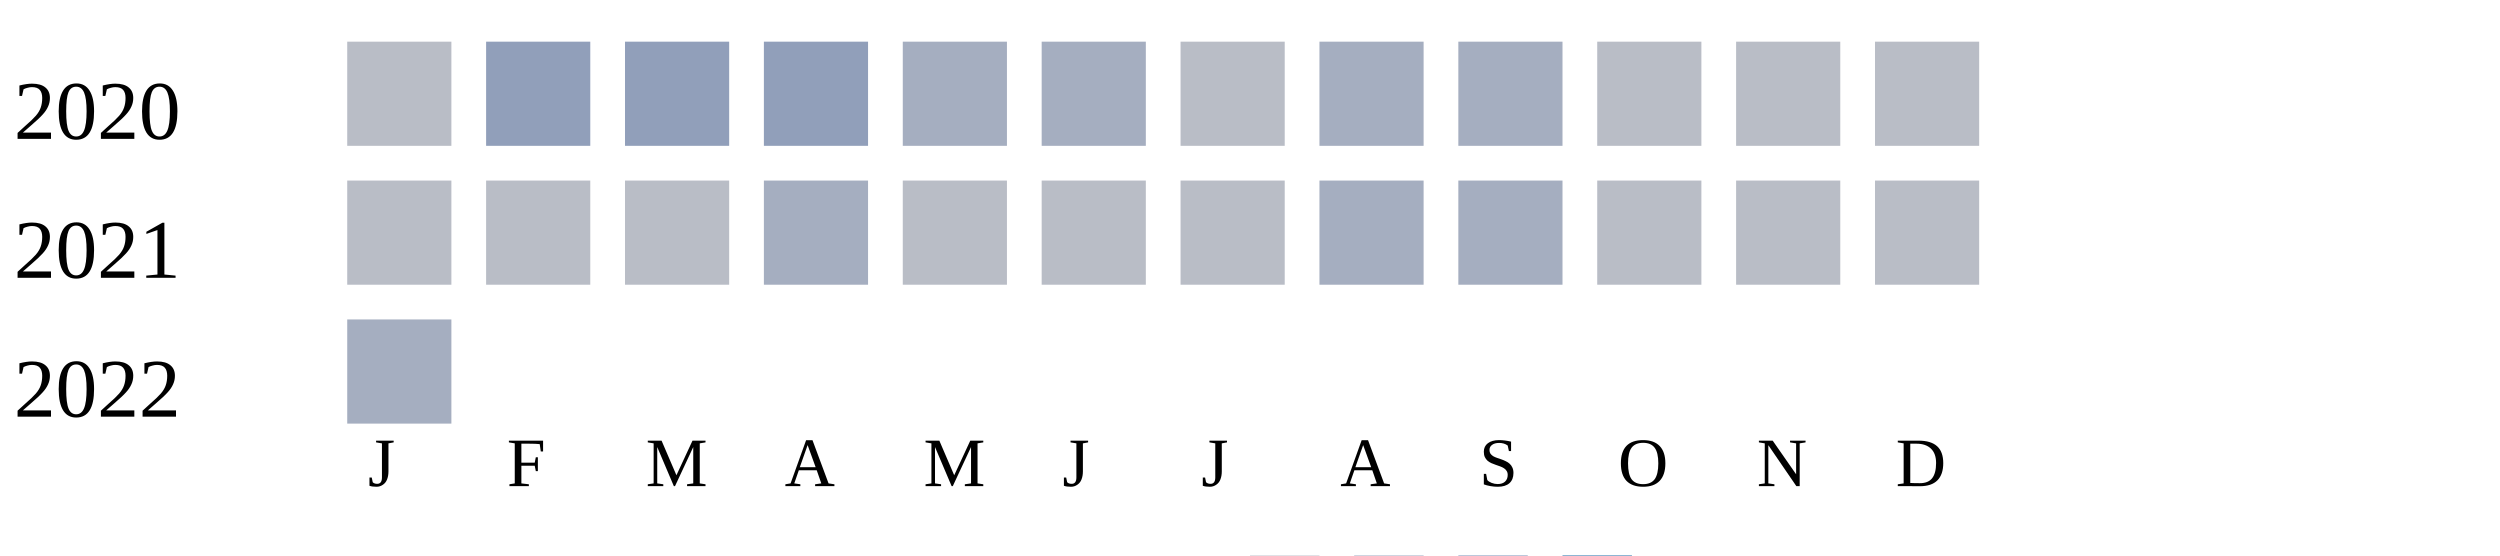
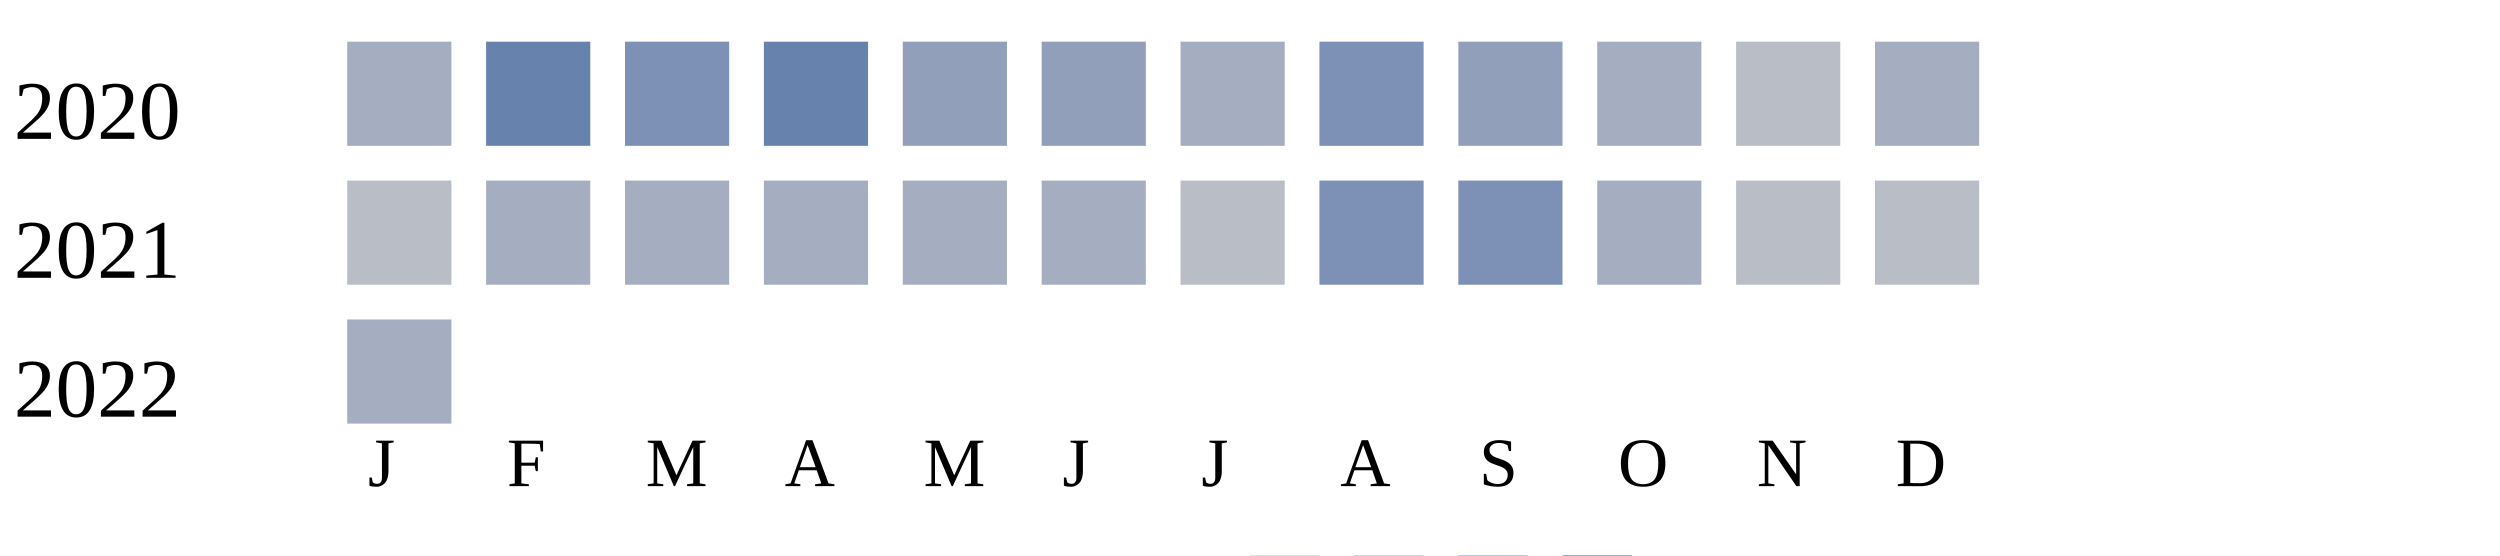
<svg xmlns="http://www.w3.org/2000/svg" width="360" height="80">
  <g transform="translate(0 0)">
    <text x="2" y="20">2020</text>
-     <rect x="50" y="6" width="15" height="15" fill="#b9bdc6" />
-     <rect x="70" y="6" width="15" height="15" fill="#919fba" />
-     <rect x="90" y="6" width="15" height="15" fill="#919fba" />
-     <rect x="110" y="6" width="15" height="15" fill="#919fba" />
-     <rect x="130" y="6" width="15" height="15" fill="#a5aec0" />
-     <rect x="150" y="6" width="15" height="15" fill="#a5aec0" />
-     <rect x="170" y="6" width="15" height="15" fill="#b9bdc6" />
-     <rect x="190" y="6" width="15" height="15" fill="#a5aec0" />
-     <rect x="210" y="6" width="15" height="15" fill="#a5aec0" />
-     <rect x="230" y="6" width="15" height="15" fill="#b9bdc6" />
+     <rect x="50" y="6" width="15" height="15" fill="#a5aec0" />
+     <rect x="70" y="6" width="15" height="15" fill="#6882ae" />
+     <rect x="90" y="6" width="15" height="15" fill="#7d90b5" />
+     <rect x="110" y="6" width="15" height="15" fill="#6882ae" />
+     <rect x="130" y="6" width="15" height="15" fill="#919fba" />
+     <rect x="150" y="6" width="15" height="15" fill="#919fba" />
+     <rect x="170" y="6" width="15" height="15" fill="#a5aec0" />
+     <rect x="190" y="6" width="15" height="15" fill="#7d90b5" />
+     <rect x="210" y="6" width="15" height="15" fill="#919fba" />
+     <rect x="230" y="6" width="15" height="15" fill="#a5aec0" />
    <rect x="250" y="6" width="15" height="15" fill="#b9bdc6" />
-     <rect x="270" y="6" width="15" height="15" fill="#b9bdc6" />
+     <rect x="270" y="6" width="15" height="15" fill="#a5aec0" />
  </g>
  <g transform="translate(0 20)">
    <text x="2" y="20">2021</text>
    <rect x="50" y="6" width="15" height="15" fill="#b9bdc6" />
-     <rect x="70" y="6" width="15" height="15" fill="#b9bdc6" />
-     <rect x="90" y="6" width="15" height="15" fill="#b9bdc6" />
+     <rect x="70" y="6" width="15" height="15" fill="#a5aec0" />
+     <rect x="90" y="6" width="15" height="15" fill="#a5aec0" />
    <rect x="110" y="6" width="15" height="15" fill="#a5aec0" />
-     <rect x="130" y="6" width="15" height="15" fill="#b9bdc6" />
-     <rect x="150" y="6" width="15" height="15" fill="#b9bdc6" />
+     <rect x="130" y="6" width="15" height="15" fill="#a5aec0" />
+     <rect x="150" y="6" width="15" height="15" fill="#a5aec0" />
    <rect x="170" y="6" width="15" height="15" fill="#b9bdc6" />
-     <rect x="190" y="6" width="15" height="15" fill="#a5aec0" />
-     <rect x="210" y="6" width="15" height="15" fill="#a5aec0" />
-     <rect x="230" y="6" width="15" height="15" fill="#b9bdc6" />
+     <rect x="190" y="6" width="15" height="15" fill="#7d90b5" />
+     <rect x="210" y="6" width="15" height="15" fill="#7d90b5" />
+     <rect x="230" y="6" width="15" height="15" fill="#a5aec0" />
    <rect x="250" y="6" width="15" height="15" fill="#b9bdc6" />
    <rect x="270" y="6" width="15" height="15" fill="#b9bdc6" />
  </g>
  <g transform="translate(0 40)">
    <text x="2" y="20">2022</text>
    <rect x="50" y="6" width="15" height="15" fill="#a5aec0" />
  </g>
  <text style="font-size: 10px; text-align: center" x="53" y="70">J</text>
  <text style="font-size: 10px; text-align: center" x="73" y="70">F</text>
  <text style="font-size: 10px; text-align: center" x="93" y="70">M</text>
  <text style="font-size: 10px; text-align: center" x="113" y="70">A</text>
  <text style="font-size: 10px; text-align: center" x="133" y="70">M</text>
  <text style="font-size: 10px; text-align: center" x="153" y="70">J</text>
  <text style="font-size: 10px; text-align: center" x="173" y="70">J</text>
  <text style="font-size: 10px; text-align: center" x="193" y="70">A</text>
  <text style="font-size: 10px; text-align: center" x="213" y="70">S</text>
  <text style="font-size: 10px; text-align: center" x="233" y="70">O</text>
  <text style="font-size: 10px; text-align: center" x="253" y="70">N</text>
  <text style="font-size: 10px; text-align: center" x="273" y="70">D</text>
  <text style="font-size: 10px;" x="155" y="89">Less</text>
  <rect fill="#b9bdc6" width="10" height="10" x="180" y="80" />
  <rect fill="#919fba" width="10" height="10" x="195" y="80" />
  <rect fill="#6882ae" width="10" height="10" x="210" y="80" />
  <rect fill="#005a9c" width="10" height="10" x="225" y="80" />
  <text x="240" y="89" style="font-size: 10px;">More</text>
</svg>
